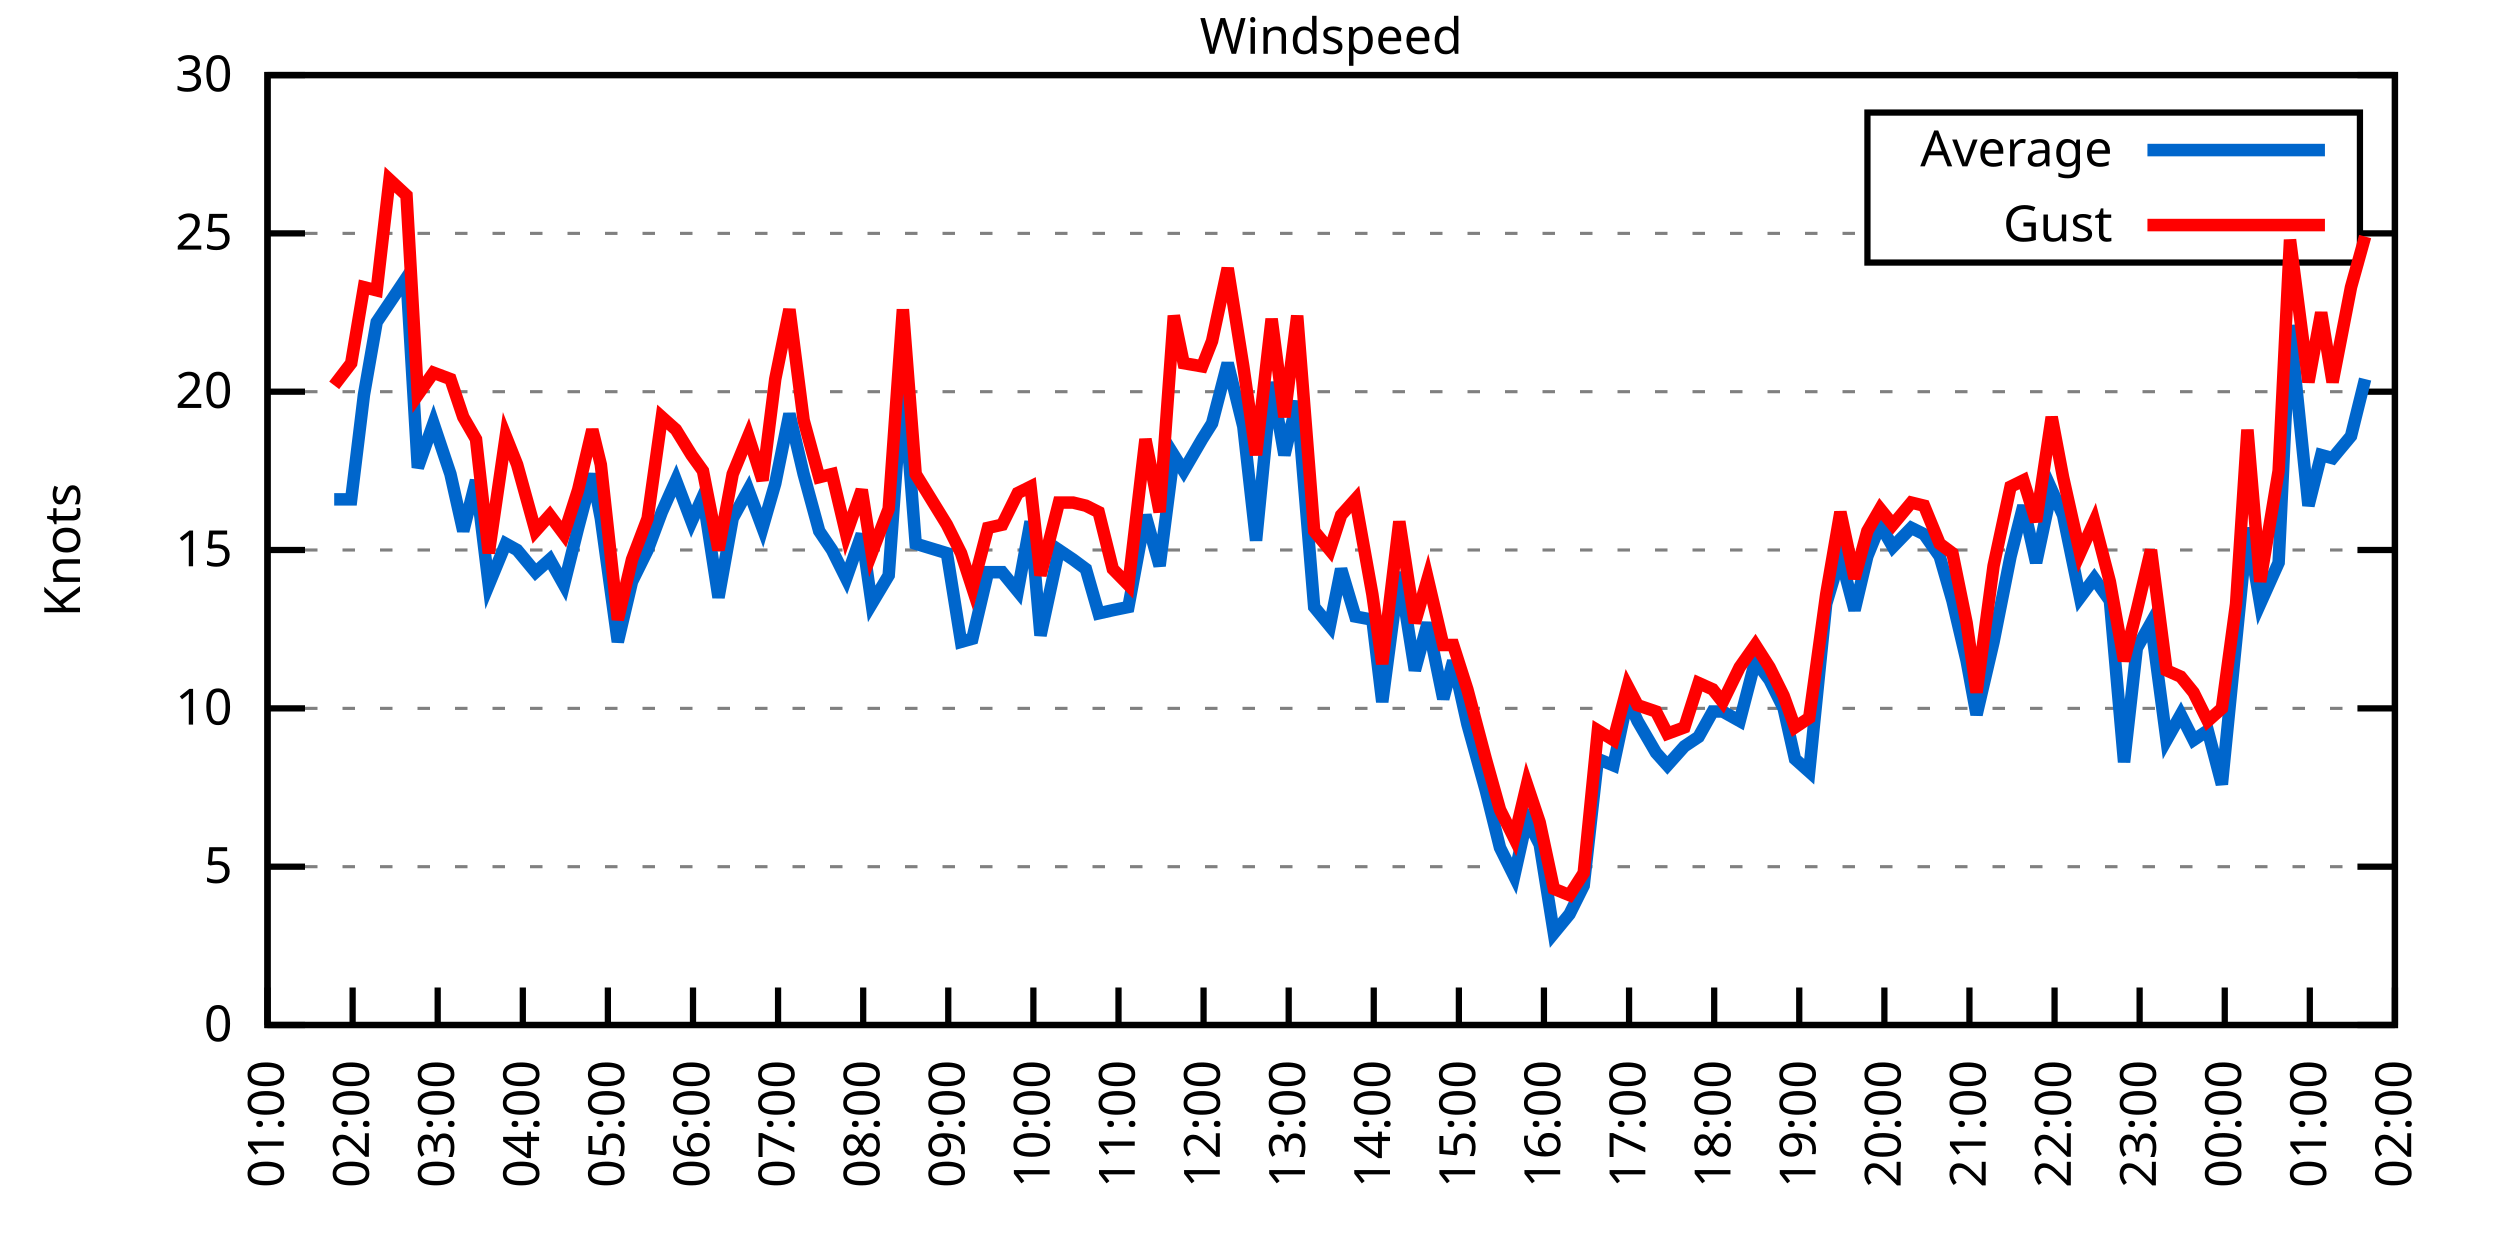
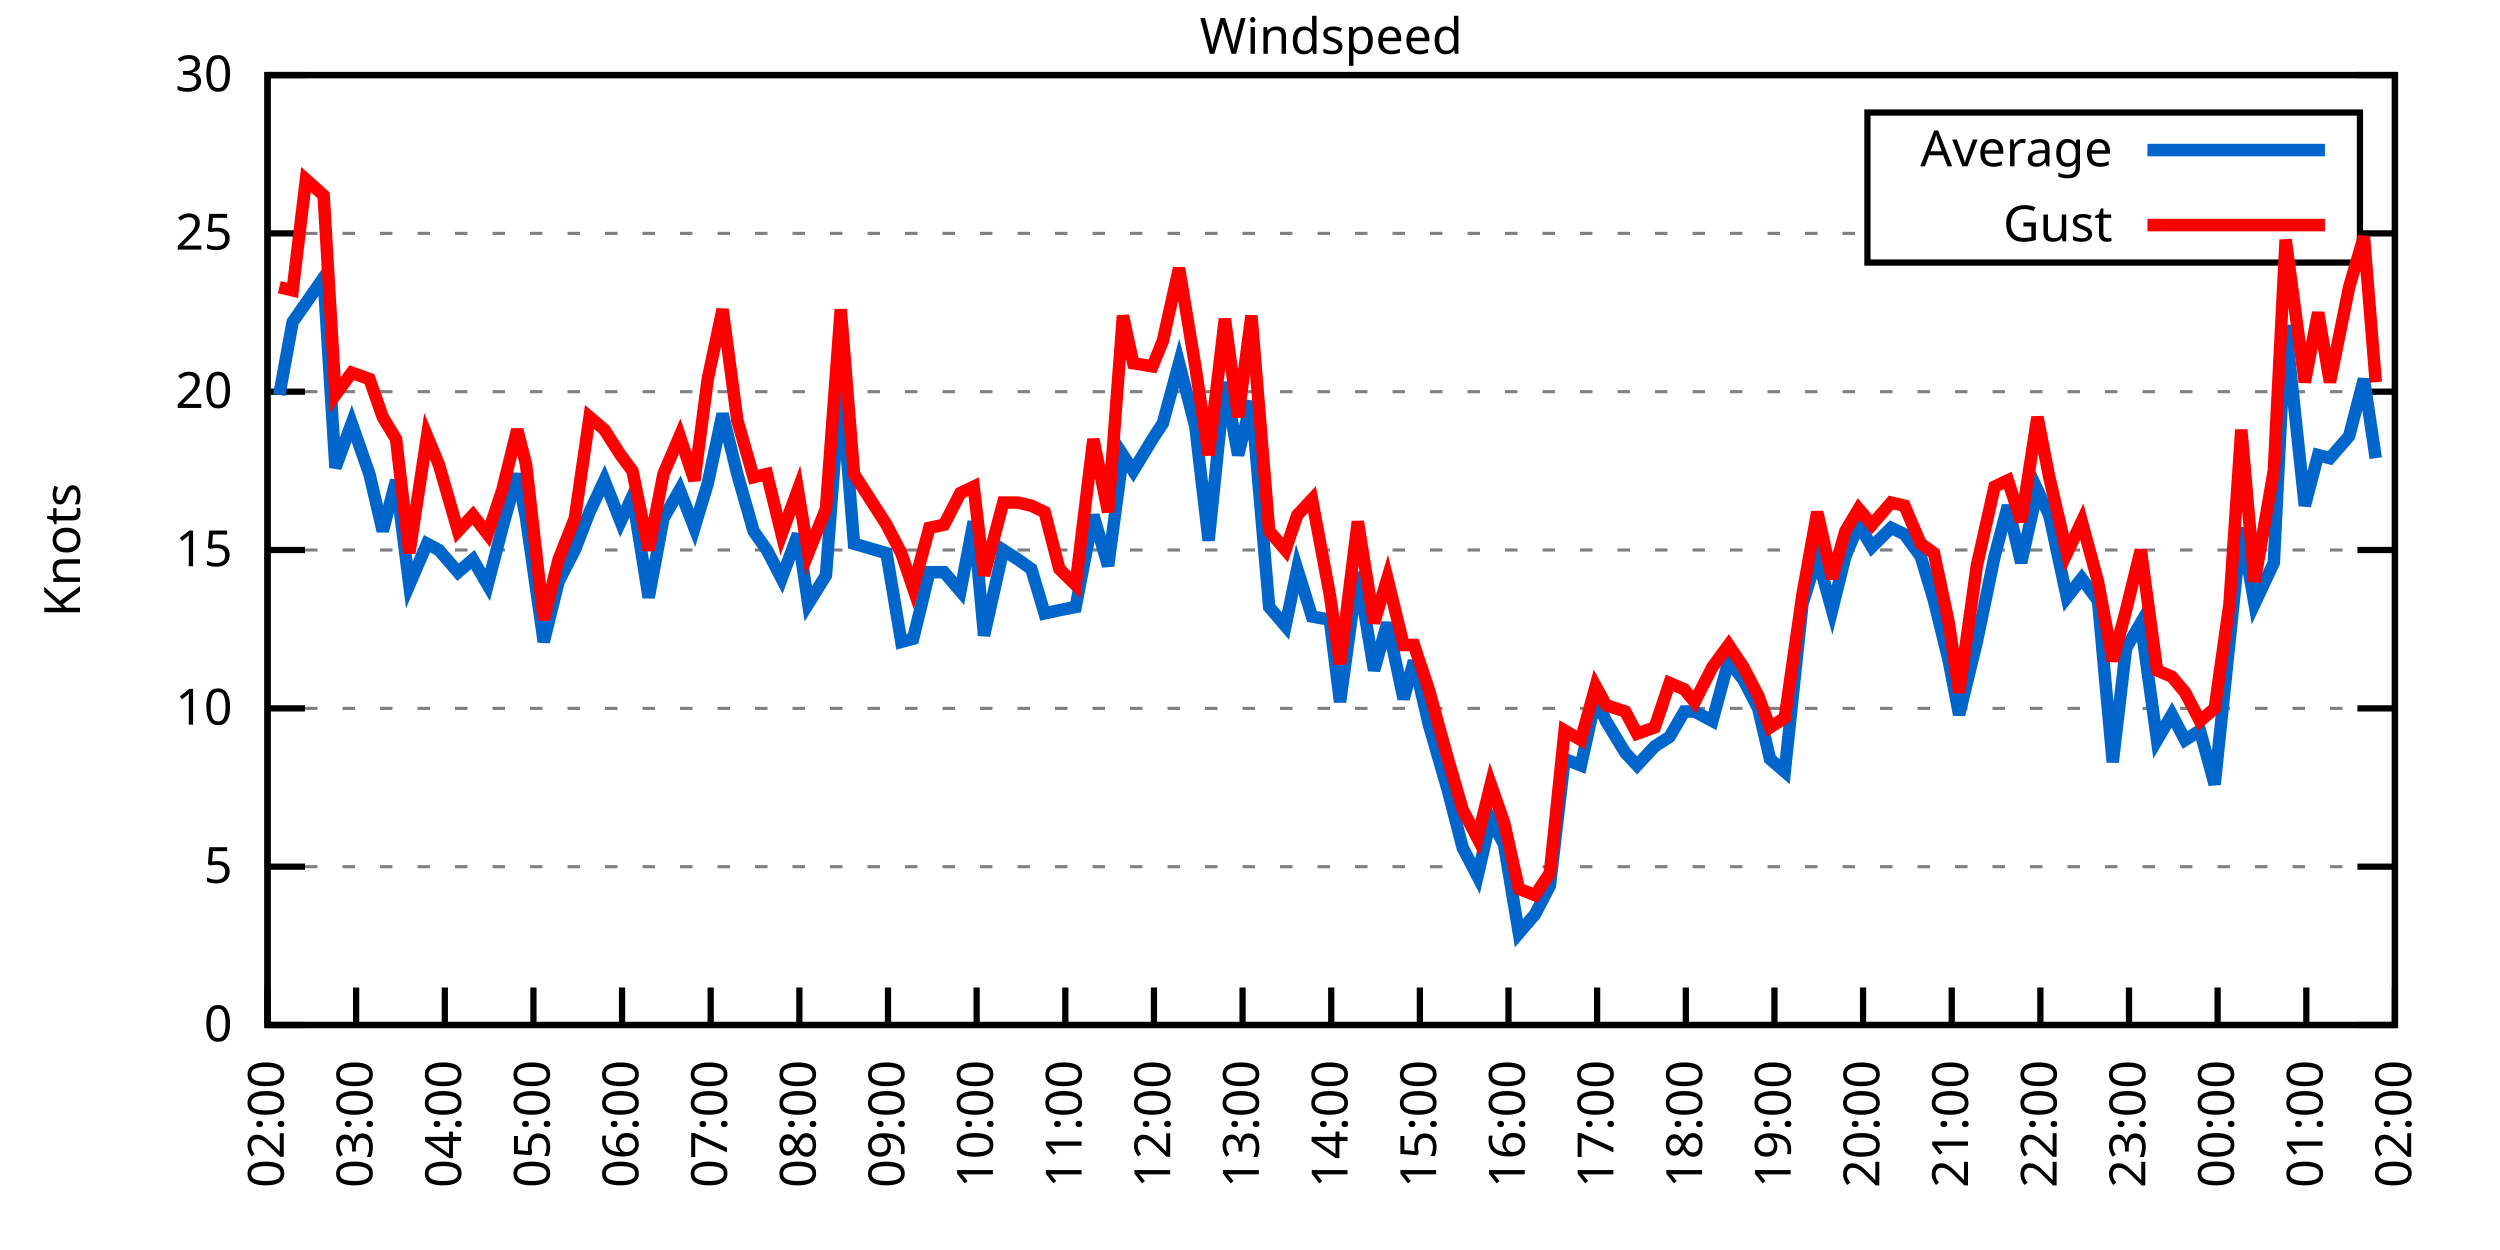
<svg xmlns="http://www.w3.org/2000/svg" xmlns:xlink="http://www.w3.org/1999/xlink" width="400" height="200" viewBox="0 0 400 200">
  <g id="gnuplot_canvas">
    <rect x="0" y="0" width="400" height="200" fill="none" />
    <defs>
      <circle id="gpDot" r="0.5" stroke-width="0.5" stroke="currentColor" />
      <path id="gpPt0" stroke-width="0.333" stroke="currentColor" d="M-1,0 h2 M0,-1 v2" />
      <path id="gpPt1" stroke-width="0.333" stroke="currentColor" d="M-1,-1 L1,1 M1,-1 L-1,1" />
      <path id="gpPt2" stroke-width="0.333" stroke="currentColor" d="M-1,0 L1,0 M0,-1 L0,1 M-1,-1 L1,1 M-1,1 L1,-1" />
      <rect id="gpPt3" stroke-width="0.333" stroke="currentColor" x="-1" y="-1" width="2" height="2" />
      <rect id="gpPt4" stroke-width="0.333" stroke="currentColor" fill="currentColor" x="-1" y="-1" width="2" height="2" />
      <circle id="gpPt5" stroke-width="0.333" stroke="currentColor" cx="0" cy="0" r="1" />
      <use xlink:href="#gpPt5" id="gpPt6" fill="currentColor" stroke="none" />
      <path id="gpPt7" stroke-width="0.333" stroke="currentColor" d="M0,-1.33 L-1.33,0.67 L1.33,0.67 z" />
      <use xlink:href="#gpPt7" id="gpPt8" fill="currentColor" stroke="none" />
      <use xlink:href="#gpPt7" id="gpPt9" stroke="currentColor" transform="rotate(180)" />
      <use xlink:href="#gpPt9" id="gpPt10" fill="currentColor" stroke="none" />
      <use xlink:href="#gpPt3" id="gpPt11" stroke="currentColor" transform="rotate(45)" />
      <use xlink:href="#gpPt11" id="gpPt12" fill="currentColor" stroke="none" />
      <path id="gpPt13" stroke-width="0.333" stroke="currentColor" d="M0,1.330 L1.265,0.411 L0.782,-1.067 L-0.782,-1.076 L-1.265,0.411 z" />
      <use xlink:href="#gpPt13" id="gpPt14" fill="currentColor" stroke="none" />
      <filter id="textbox" filterUnits="objectBoundingBox" x="0" y="0" height="1" width="1">
        <feFlood flood-color="white" flood-opacity="1" result="bgnd" />
        <feComposite in="SourceGraphic" in2="bgnd" operator="atop" />
      </filter>
      <filter id="greybox" filterUnits="objectBoundingBox" x="0" y="0" height="1" width="1">
        <feFlood flood-color="lightgrey" flood-opacity="1" result="grey" />
        <feComposite in="SourceGraphic" in2="grey" operator="atop" />
      </filter>
    </defs>
    <g fill="none" color="white" stroke="currentColor" stroke-width="1.00" stroke-linecap="butt" stroke-linejoin="miter">
</g>
    <g fill="none" color="black" stroke="currentColor" stroke-width="1.00" stroke-linecap="butt" stroke-linejoin="miter">
      <g stroke="none" shape-rendering="crispEdges">
        <polygon fill="rgb(255, 255, 255)" points="42.80,164.00 383.18,164.00 383.18,12.02 42.80,12.02 " />
      </g>
    </g>
    <g fill="none" color="black" stroke="currentColor" stroke-width="1.00" stroke-linecap="butt" stroke-linejoin="miter">
</g>
    <g fill="none" color="black" stroke="black" stroke-width="0.50" stroke-linecap="butt" stroke-linejoin="miter">
</g>
    <g fill="none" color="gray" stroke="currentColor" stroke-width="0.50" stroke-linecap="butt" stroke-linejoin="miter">
      <path stroke="gray" stroke-dasharray="2,4" class="gridline" d="M42.80,164.00 L383.19,164.00  " />
    </g>
    <g fill="none" color="gray" stroke="gray" stroke-width="1.00" stroke-linecap="butt" stroke-linejoin="miter">
</g>
    <g fill="none" color="black" stroke="currentColor" stroke-width="1.00" stroke-linecap="butt" stroke-linejoin="miter">
      <path stroke="black" d="M42.80,164.00 L48.80,164.00 M383.19,164.00 L377.19,164.00  " />
      <g transform="translate(37.20,166.60)" stroke="none" fill="black" font-family="Sans" font-size="8.00" text-anchor="end">
        <text>
          <tspan font-family="Sans"> 0</tspan>
        </text>
      </g>
    </g>
    <g fill="none" color="black" stroke="currentColor" stroke-width="1.00" stroke-linecap="butt" stroke-linejoin="miter">
</g>
    <g fill="none" color="black" stroke="black" stroke-width="0.50" stroke-linecap="butt" stroke-linejoin="miter">
</g>
    <g fill="none" color="gray" stroke="currentColor" stroke-width="0.50" stroke-linecap="butt" stroke-linejoin="miter">
      <path stroke="gray" stroke-dasharray="2,4" class="gridline" d="M42.80,138.67 L383.19,138.67  " />
    </g>
    <g fill="none" color="gray" stroke="gray" stroke-width="1.00" stroke-linecap="butt" stroke-linejoin="miter">
</g>
    <g fill="none" color="black" stroke="currentColor" stroke-width="1.00" stroke-linecap="butt" stroke-linejoin="miter">
      <path stroke="black" d="M42.80,138.67 L48.80,138.67 M383.19,138.67 L377.19,138.67  " />
      <g transform="translate(37.20,141.27)" stroke="none" fill="black" font-family="Sans" font-size="8.00" text-anchor="end">
        <text>
          <tspan font-family="Sans"> 5</tspan>
        </text>
      </g>
    </g>
    <g fill="none" color="black" stroke="currentColor" stroke-width="1.00" stroke-linecap="butt" stroke-linejoin="miter">
</g>
    <g fill="none" color="black" stroke="black" stroke-width="0.50" stroke-linecap="butt" stroke-linejoin="miter">
</g>
    <g fill="none" color="gray" stroke="currentColor" stroke-width="0.50" stroke-linecap="butt" stroke-linejoin="miter">
      <path stroke="gray" stroke-dasharray="2,4" class="gridline" d="M42.80,113.34 L383.19,113.34  " />
    </g>
    <g fill="none" color="gray" stroke="gray" stroke-width="1.00" stroke-linecap="butt" stroke-linejoin="miter">
</g>
    <g fill="none" color="black" stroke="currentColor" stroke-width="1.00" stroke-linecap="butt" stroke-linejoin="miter">
      <path stroke="black" d="M42.80,113.34 L48.80,113.34 M383.19,113.34 L377.19,113.34  " />
      <g transform="translate(37.20,115.94)" stroke="none" fill="black" font-family="Sans" font-size="8.00" text-anchor="end">
        <text>
          <tspan font-family="Sans"> 10</tspan>
        </text>
      </g>
    </g>
    <g fill="none" color="black" stroke="currentColor" stroke-width="1.00" stroke-linecap="butt" stroke-linejoin="miter">
</g>
    <g fill="none" color="black" stroke="black" stroke-width="0.50" stroke-linecap="butt" stroke-linejoin="miter">
</g>
    <g fill="none" color="gray" stroke="currentColor" stroke-width="0.50" stroke-linecap="butt" stroke-linejoin="miter">
      <path stroke="gray" stroke-dasharray="2,4" class="gridline" d="M42.80,88.00 L383.19,88.00  " />
    </g>
    <g fill="none" color="gray" stroke="gray" stroke-width="1.00" stroke-linecap="butt" stroke-linejoin="miter">
</g>
    <g fill="none" color="black" stroke="currentColor" stroke-width="1.00" stroke-linecap="butt" stroke-linejoin="miter">
      <path stroke="black" d="M42.80,88.00 L48.80,88.00 M383.19,88.00 L377.19,88.00  " />
      <g transform="translate(37.20,90.60)" stroke="none" fill="black" font-family="Sans" font-size="8.00" text-anchor="end">
        <text>
          <tspan font-family="Sans"> 15</tspan>
        </text>
      </g>
    </g>
    <g fill="none" color="black" stroke="currentColor" stroke-width="1.00" stroke-linecap="butt" stroke-linejoin="miter">
</g>
    <g fill="none" color="black" stroke="black" stroke-width="0.50" stroke-linecap="butt" stroke-linejoin="miter">
</g>
    <g fill="none" color="gray" stroke="currentColor" stroke-width="0.50" stroke-linecap="butt" stroke-linejoin="miter">
      <path stroke="gray" stroke-dasharray="2,4" class="gridline" d="M42.80,62.67 L383.19,62.67  " />
    </g>
    <g fill="none" color="gray" stroke="gray" stroke-width="1.00" stroke-linecap="butt" stroke-linejoin="miter">
</g>
    <g fill="none" color="black" stroke="currentColor" stroke-width="1.00" stroke-linecap="butt" stroke-linejoin="miter">
      <path stroke="black" d="M42.80,62.67 L48.80,62.67 M383.19,62.67 L377.19,62.67  " />
      <g transform="translate(37.20,65.27)" stroke="none" fill="black" font-family="Sans" font-size="8.00" text-anchor="end">
        <text>
          <tspan font-family="Sans"> 20</tspan>
        </text>
      </g>
    </g>
    <g fill="none" color="black" stroke="currentColor" stroke-width="1.00" stroke-linecap="butt" stroke-linejoin="miter">
</g>
    <g fill="none" color="black" stroke="black" stroke-width="0.50" stroke-linecap="butt" stroke-linejoin="miter">
</g>
    <g fill="none" color="gray" stroke="currentColor" stroke-width="0.50" stroke-linecap="butt" stroke-linejoin="miter">
      <path stroke="gray" stroke-dasharray="2,4" class="gridline" d="M42.80,37.34 L298.79,37.34 M377.59,37.34 L383.19,37.34  " />
    </g>
    <g fill="none" color="gray" stroke="gray" stroke-width="1.00" stroke-linecap="butt" stroke-linejoin="miter">
</g>
    <g fill="none" color="black" stroke="currentColor" stroke-width="1.00" stroke-linecap="butt" stroke-linejoin="miter">
      <path stroke="black" d="M42.80,37.34 L48.80,37.34 M383.19,37.34 L377.19,37.34  " />
      <g transform="translate(37.20,39.94)" stroke="none" fill="black" font-family="Sans" font-size="8.00" text-anchor="end">
        <text>
          <tspan font-family="Sans"> 25</tspan>
        </text>
      </g>
    </g>
    <g fill="none" color="black" stroke="currentColor" stroke-width="1.00" stroke-linecap="butt" stroke-linejoin="miter">
</g>
    <g fill="none" color="black" stroke="black" stroke-width="0.50" stroke-linecap="butt" stroke-linejoin="miter">
</g>
    <g fill="none" color="gray" stroke="currentColor" stroke-width="0.50" stroke-linecap="butt" stroke-linejoin="miter">
      <path stroke="gray" stroke-dasharray="2,4" class="gridline" d="M42.80,12.01 L383.19,12.01  " />
    </g>
    <g fill="none" color="gray" stroke="gray" stroke-width="1.00" stroke-linecap="butt" stroke-linejoin="miter">
</g>
    <g fill="none" color="black" stroke="currentColor" stroke-width="1.00" stroke-linecap="butt" stroke-linejoin="miter">
      <path stroke="black" d="M42.80,12.01 L48.80,12.01 M383.19,12.01 L377.19,12.01  " />
      <g transform="translate(37.20,14.61)" stroke="none" fill="black" font-family="Sans" font-size="8.00" text-anchor="end">
        <text>
          <tspan font-family="Sans"> 30</tspan>
        </text>
      </g>
    </g>
    <g fill="none" color="black" stroke="currentColor" stroke-width="1.00" stroke-linecap="butt" stroke-linejoin="miter">
      <path stroke="black" d="M42.80,164.00 L42.80,158.00  " />
      <g transform="translate(45.40,169.60) rotate(270.00)" stroke="none" fill="black" font-family="Sans" font-size="8.00" text-anchor="end">
        <text>
-           <tspan font-family="Sans">01:00</tspan>
-         </text>
-       </g>
-     </g>
-     <g fill="none" color="black" stroke="currentColor" stroke-width="1.00" stroke-linecap="butt" stroke-linejoin="miter">
-       <path stroke="black" d="M56.42,164.00 L56.42,158.00  " />
-       <g transform="translate(59.02,169.60) rotate(270.00)" stroke="none" fill="black" font-family="Sans" font-size="8.00" text-anchor="end">
-         <text>
          <tspan font-family="Sans">02:00</tspan>
        </text>
      </g>
    </g>
    <g fill="none" color="black" stroke="currentColor" stroke-width="1.00" stroke-linecap="butt" stroke-linejoin="miter">
-       <path stroke="black" d="M70.03,164.00 L70.03,158.00  " />
-       <g transform="translate(72.63,169.60) rotate(270.00)" stroke="none" fill="black" font-family="Sans" font-size="8.00" text-anchor="end">
+       <path stroke="black" d="M56.98,164.00 L56.98,158.00  " />
+       <g transform="translate(59.58,169.60) rotate(270.00)" stroke="none" fill="black" font-family="Sans" font-size="8.00" text-anchor="end">
        <text>
          <tspan font-family="Sans">03:00</tspan>
        </text>
      </g>
    </g>
    <g fill="none" color="black" stroke="currentColor" stroke-width="1.00" stroke-linecap="butt" stroke-linejoin="miter">
-       <path stroke="black" d="M83.65,164.00 L83.65,158.00  " />
-       <g transform="translate(86.25,169.60) rotate(270.00)" stroke="none" fill="black" font-family="Sans" font-size="8.00" text-anchor="end">
+       <path stroke="black" d="M71.17,164.00 L71.17,158.00  " />
+       <g transform="translate(73.77,169.60) rotate(270.00)" stroke="none" fill="black" font-family="Sans" font-size="8.00" text-anchor="end">
        <text>
          <tspan font-family="Sans">04:00</tspan>
        </text>
      </g>
    </g>
    <g fill="none" color="black" stroke="currentColor" stroke-width="1.00" stroke-linecap="butt" stroke-linejoin="miter">
-       <path stroke="black" d="M97.26,164.00 L97.26,158.00  " />
-       <g transform="translate(99.86,169.60) rotate(270.00)" stroke="none" fill="black" font-family="Sans" font-size="8.00" text-anchor="end">
+       <path stroke="black" d="M85.35,164.00 L85.35,158.00  " />
+       <g transform="translate(87.95,169.60) rotate(270.00)" stroke="none" fill="black" font-family="Sans" font-size="8.00" text-anchor="end">
        <text>
          <tspan font-family="Sans">05:00</tspan>
        </text>
      </g>
    </g>
    <g fill="none" color="black" stroke="currentColor" stroke-width="1.00" stroke-linecap="butt" stroke-linejoin="miter">
-       <path stroke="black" d="M110.88,164.00 L110.88,158.00  " />
-       <g transform="translate(113.48,169.60) rotate(270.00)" stroke="none" fill="black" font-family="Sans" font-size="8.00" text-anchor="end">
+       <path stroke="black" d="M99.53,164.00 L99.53,158.00  " />
+       <g transform="translate(102.13,169.60) rotate(270.00)" stroke="none" fill="black" font-family="Sans" font-size="8.00" text-anchor="end">
        <text>
          <tspan font-family="Sans">06:00</tspan>
        </text>
      </g>
    </g>
    <g fill="none" color="black" stroke="currentColor" stroke-width="1.00" stroke-linecap="butt" stroke-linejoin="miter">
-       <path stroke="black" d="M124.49,164.00 L124.49,158.00  " />
-       <g transform="translate(127.09,169.60) rotate(270.00)" stroke="none" fill="black" font-family="Sans" font-size="8.00" text-anchor="end">
+       <path stroke="black" d="M113.71,164.00 L113.71,158.00  " />
+       <g transform="translate(116.31,169.60) rotate(270.00)" stroke="none" fill="black" font-family="Sans" font-size="8.00" text-anchor="end">
        <text>
          <tspan font-family="Sans">07:00</tspan>
        </text>
      </g>
    </g>
    <g fill="none" color="black" stroke="currentColor" stroke-width="1.00" stroke-linecap="butt" stroke-linejoin="miter">
-       <path stroke="black" d="M138.11,164.00 L138.11,158.00  " />
-       <g transform="translate(140.71,169.60) rotate(270.00)" stroke="none" fill="black" font-family="Sans" font-size="8.00" text-anchor="end">
+       <path stroke="black" d="M127.90,164.00 L127.90,158.00  " />
+       <g transform="translate(130.50,169.60) rotate(270.00)" stroke="none" fill="black" font-family="Sans" font-size="8.00" text-anchor="end">
        <text>
          <tspan font-family="Sans">08:00</tspan>
        </text>
      </g>
    </g>
    <g fill="none" color="black" stroke="currentColor" stroke-width="1.00" stroke-linecap="butt" stroke-linejoin="miter">
-       <path stroke="black" d="M151.72,164.00 L151.72,158.00  " />
-       <g transform="translate(154.32,169.60) rotate(270.00)" stroke="none" fill="black" font-family="Sans" font-size="8.00" text-anchor="end">
+       <path stroke="black" d="M142.08,164.00 L142.08,158.00  " />
+       <g transform="translate(144.68,169.60) rotate(270.00)" stroke="none" fill="black" font-family="Sans" font-size="8.00" text-anchor="end">
        <text>
          <tspan font-family="Sans">09:00</tspan>
        </text>
      </g>
    </g>
    <g fill="none" color="black" stroke="currentColor" stroke-width="1.00" stroke-linecap="butt" stroke-linejoin="miter">
-       <path stroke="black" d="M165.34,164.00 L165.34,158.00  " />
-       <g transform="translate(167.94,169.60) rotate(270.00)" stroke="none" fill="black" font-family="Sans" font-size="8.00" text-anchor="end">
+       <path stroke="black" d="M156.26,164.00 L156.26,158.00  " />
+       <g transform="translate(158.86,169.60) rotate(270.00)" stroke="none" fill="black" font-family="Sans" font-size="8.00" text-anchor="end">
        <text>
          <tspan font-family="Sans">10:00</tspan>
        </text>
      </g>
    </g>
    <g fill="none" color="black" stroke="currentColor" stroke-width="1.00" stroke-linecap="butt" stroke-linejoin="miter">
-       <path stroke="black" d="M178.96,164.00 L178.96,158.00  " />
-       <g transform="translate(181.56,169.60) rotate(270.00)" stroke="none" fill="black" font-family="Sans" font-size="8.00" text-anchor="end">
+       <path stroke="black" d="M170.45,164.00 L170.45,158.00  " />
+       <g transform="translate(173.05,169.60) rotate(270.00)" stroke="none" fill="black" font-family="Sans" font-size="8.00" text-anchor="end">
        <text>
          <tspan font-family="Sans">11:00</tspan>
        </text>
      </g>
    </g>
    <g fill="none" color="black" stroke="currentColor" stroke-width="1.00" stroke-linecap="butt" stroke-linejoin="miter">
-       <path stroke="black" d="M192.57,164.00 L192.57,158.00  " />
-       <g transform="translate(195.17,169.60) rotate(270.00)" stroke="none" fill="black" font-family="Sans" font-size="8.00" text-anchor="end">
+       <path stroke="black" d="M184.63,164.00 L184.63,158.00  " />
+       <g transform="translate(187.23,169.60) rotate(270.00)" stroke="none" fill="black" font-family="Sans" font-size="8.00" text-anchor="end">
        <text>
          <tspan font-family="Sans">12:00</tspan>
        </text>
      </g>
    </g>
    <g fill="none" color="black" stroke="currentColor" stroke-width="1.00" stroke-linecap="butt" stroke-linejoin="miter">
-       <path stroke="black" d="M206.19,164.00 L206.19,158.00  " />
-       <g transform="translate(208.79,169.60) rotate(270.00)" stroke="none" fill="black" font-family="Sans" font-size="8.00" text-anchor="end">
+       <path stroke="black" d="M198.81,164.00 L198.81,158.00  " />
+       <g transform="translate(201.41,169.60) rotate(270.00)" stroke="none" fill="black" font-family="Sans" font-size="8.00" text-anchor="end">
        <text>
          <tspan font-family="Sans">13:00</tspan>
        </text>
      </g>
    </g>
    <g fill="none" color="black" stroke="currentColor" stroke-width="1.00" stroke-linecap="butt" stroke-linejoin="miter">
-       <path stroke="black" d="M219.80,164.00 L219.80,158.00  " />
-       <g transform="translate(222.40,169.60) rotate(270.00)" stroke="none" fill="black" font-family="Sans" font-size="8.00" text-anchor="end">
+       <path stroke="black" d="M213.00,164.00 L213.00,158.00  " />
+       <g transform="translate(215.60,169.60) rotate(270.00)" stroke="none" fill="black" font-family="Sans" font-size="8.00" text-anchor="end">
        <text>
          <tspan font-family="Sans">14:00</tspan>
        </text>
      </g>
    </g>
    <g fill="none" color="black" stroke="currentColor" stroke-width="1.00" stroke-linecap="butt" stroke-linejoin="miter">
-       <path stroke="black" d="M233.42,164.00 L233.42,158.00  " />
-       <g transform="translate(236.02,169.60) rotate(270.00)" stroke="none" fill="black" font-family="Sans" font-size="8.00" text-anchor="end">
+       <path stroke="black" d="M227.18,164.00 L227.18,158.00  " />
+       <g transform="translate(229.78,169.60) rotate(270.00)" stroke="none" fill="black" font-family="Sans" font-size="8.00" text-anchor="end">
        <text>
          <tspan font-family="Sans">15:00</tspan>
        </text>
      </g>
    </g>
    <g fill="none" color="black" stroke="currentColor" stroke-width="1.00" stroke-linecap="butt" stroke-linejoin="miter">
-       <path stroke="black" d="M247.03,164.00 L247.03,158.00  " />
-       <g transform="translate(249.63,169.60) rotate(270.00)" stroke="none" fill="black" font-family="Sans" font-size="8.00" text-anchor="end">
+       <path stroke="black" d="M241.36,164.00 L241.36,158.00  " />
+       <g transform="translate(243.96,169.60) rotate(270.00)" stroke="none" fill="black" font-family="Sans" font-size="8.00" text-anchor="end">
        <text>
          <tspan font-family="Sans">16:00</tspan>
        </text>
      </g>
    </g>
    <g fill="none" color="black" stroke="currentColor" stroke-width="1.00" stroke-linecap="butt" stroke-linejoin="miter">
-       <path stroke="black" d="M260.65,164.00 L260.65,158.00  " />
-       <g transform="translate(263.25,169.60) rotate(270.00)" stroke="none" fill="black" font-family="Sans" font-size="8.00" text-anchor="end">
+       <path stroke="black" d="M255.54,164.00 L255.54,158.00  " />
+       <g transform="translate(258.14,169.60) rotate(270.00)" stroke="none" fill="black" font-family="Sans" font-size="8.00" text-anchor="end">
        <text>
          <tspan font-family="Sans">17:00</tspan>
        </text>
      </g>
    </g>
    <g fill="none" color="black" stroke="currentColor" stroke-width="1.00" stroke-linecap="butt" stroke-linejoin="miter">
-       <path stroke="black" d="M274.27,164.00 L274.27,158.00  " />
-       <g transform="translate(276.87,169.60) rotate(270.00)" stroke="none" fill="black" font-family="Sans" font-size="8.00" text-anchor="end">
+       <path stroke="black" d="M269.73,164.00 L269.73,158.00  " />
+       <g transform="translate(272.33,169.60) rotate(270.00)" stroke="none" fill="black" font-family="Sans" font-size="8.00" text-anchor="end">
        <text>
          <tspan font-family="Sans">18:00</tspan>
        </text>
      </g>
    </g>
    <g fill="none" color="black" stroke="currentColor" stroke-width="1.00" stroke-linecap="butt" stroke-linejoin="miter">
-       <path stroke="black" d="M287.88,164.00 L287.88,158.00  " />
-       <g transform="translate(290.48,169.60) rotate(270.00)" stroke="none" fill="black" font-family="Sans" font-size="8.00" text-anchor="end">
+       <path stroke="black" d="M283.91,164.00 L283.91,158.00  " />
+       <g transform="translate(286.51,169.60) rotate(270.00)" stroke="none" fill="black" font-family="Sans" font-size="8.00" text-anchor="end">
        <text>
          <tspan font-family="Sans">19:00</tspan>
        </text>
      </g>
    </g>
    <g fill="none" color="black" stroke="currentColor" stroke-width="1.00" stroke-linecap="butt" stroke-linejoin="miter">
-       <path stroke="black" d="M301.50,164.00 L301.50,158.00  " />
-       <g transform="translate(304.10,169.60) rotate(270.00)" stroke="none" fill="black" font-family="Sans" font-size="8.00" text-anchor="end">
+       <path stroke="black" d="M298.09,164.00 L298.09,158.00  " />
+       <g transform="translate(300.69,169.60) rotate(270.00)" stroke="none" fill="black" font-family="Sans" font-size="8.00" text-anchor="end">
        <text>
          <tspan font-family="Sans">20:00</tspan>
        </text>
      </g>
    </g>
    <g fill="none" color="black" stroke="currentColor" stroke-width="1.00" stroke-linecap="butt" stroke-linejoin="miter">
-       <path stroke="black" d="M315.11,164.00 L315.11,158.00  " />
-       <g transform="translate(317.71,169.60) rotate(270.00)" stroke="none" fill="black" font-family="Sans" font-size="8.00" text-anchor="end">
+       <path stroke="black" d="M312.28,164.00 L312.28,158.00  " />
+       <g transform="translate(314.88,169.60) rotate(270.00)" stroke="none" fill="black" font-family="Sans" font-size="8.00" text-anchor="end">
        <text>
          <tspan font-family="Sans">21:00</tspan>
        </text>
      </g>
    </g>
    <g fill="none" color="black" stroke="currentColor" stroke-width="1.00" stroke-linecap="butt" stroke-linejoin="miter">
-       <path stroke="black" d="M328.73,164.00 L328.73,158.00  " />
-       <g transform="translate(331.33,169.60) rotate(270.00)" stroke="none" fill="black" font-family="Sans" font-size="8.00" text-anchor="end">
+       <path stroke="black" d="M326.46,164.00 L326.46,158.00  " />
+       <g transform="translate(329.06,169.60) rotate(270.00)" stroke="none" fill="black" font-family="Sans" font-size="8.00" text-anchor="end">
        <text>
          <tspan font-family="Sans">22:00</tspan>
        </text>
      </g>
    </g>
    <g fill="none" color="black" stroke="currentColor" stroke-width="1.00" stroke-linecap="butt" stroke-linejoin="miter">
-       <path stroke="black" d="M342.34,164.00 L342.34,158.00  " />
-       <g transform="translate(344.94,169.60) rotate(270.00)" stroke="none" fill="black" font-family="Sans" font-size="8.00" text-anchor="end">
+       <path stroke="black" d="M340.64,164.00 L340.64,158.00  " />
+       <g transform="translate(343.24,169.60) rotate(270.00)" stroke="none" fill="black" font-family="Sans" font-size="8.00" text-anchor="end">
        <text>
          <tspan font-family="Sans">23:00</tspan>
        </text>
      </g>
    </g>
    <g fill="none" color="black" stroke="currentColor" stroke-width="1.00" stroke-linecap="butt" stroke-linejoin="miter">
-       <path stroke="black" d="M355.96,164.00 L355.96,158.00  " />
-       <g transform="translate(358.56,169.60) rotate(270.00)" stroke="none" fill="black" font-family="Sans" font-size="8.00" text-anchor="end">
+       <path stroke="black" d="M354.82,164.00 L354.82,158.00  " />
+       <g transform="translate(357.42,169.60) rotate(270.00)" stroke="none" fill="black" font-family="Sans" font-size="8.00" text-anchor="end">
        <text>
          <tspan font-family="Sans">00:00</tspan>
        </text>
      </g>
    </g>
    <g fill="none" color="black" stroke="currentColor" stroke-width="1.00" stroke-linecap="butt" stroke-linejoin="miter">
-       <path stroke="black" d="M369.57,164.00 L369.57,158.00  " />
-       <g transform="translate(372.17,169.60) rotate(270.00)" stroke="none" fill="black" font-family="Sans" font-size="8.00" text-anchor="end">
+       <path stroke="black" d="M369.01,164.00 L369.01,158.00  " />
+       <g transform="translate(371.61,169.60) rotate(270.00)" stroke="none" fill="black" font-family="Sans" font-size="8.00" text-anchor="end">
        <text>
          <tspan font-family="Sans">01:00</tspan>
        </text>
      </g>
    </g>
    <g fill="none" color="black" stroke="currentColor" stroke-width="1.00" stroke-linecap="butt" stroke-linejoin="miter">
      <path stroke="black" d="M383.19,164.00 L383.19,158.00  " />
      <g transform="translate(385.79,169.60) rotate(270.00)" stroke="none" fill="black" font-family="Sans" font-size="8.00" text-anchor="end">
        <text>
          <tspan font-family="Sans">02:00</tspan>
        </text>
      </g>
    </g>
    <g fill="none" color="black" stroke="currentColor" stroke-width="1.00" stroke-linecap="butt" stroke-linejoin="miter">
</g>
    <g fill="none" color="black" stroke="currentColor" stroke-width="1.00" stroke-linecap="butt" stroke-linejoin="miter">
      <path stroke="black" d="M42.80,12.01 L42.80,164.00 L383.19,164.00 L383.19,12.01 L42.80,12.01 Z  " />
    </g>
    <g fill="none" color="black" stroke="currentColor" stroke-width="1.00" stroke-linecap="butt" stroke-linejoin="miter">
</g>
    <g fill="none" color="black" stroke="currentColor" stroke-width="1.00" stroke-linecap="butt" stroke-linejoin="miter">
      <path stroke="black" d="M298.79,42.01 L298.79,18.01 L377.59,18.01 L377.59,42.01 L298.79,42.01 Z  " />
    </g>
    <g id="Windspeed_plot_1">
      <g fill="none" color="white" stroke="black" stroke-width="2.00" stroke-linecap="butt" stroke-linejoin="miter">
</g>
      <g fill="none" color="black" stroke="currentColor" stroke-width="2.00" stroke-linecap="butt" stroke-linejoin="miter">
        <g transform="translate(337.99,26.61)" stroke="none" fill="black" font-family="Sans" font-size="8.00" text-anchor="end">
          <text>
            <tspan font-family="Sans">Average</tspan>
          </text>
        </g>
      </g>
      <g fill="none" color="black" stroke="currentColor" stroke-width="2.00" stroke-linecap="butt" stroke-linejoin="miter">
-         <path stroke="rgb(  0, 102, 204)" d="M343.59,24.01 L371.99,24.01 M53.47,79.90 L56.19,79.90 L58.23,63.18 L60.27,51.53 L62.32,48.49 L65.04,44.43   L66.85,74.83 L69.35,67.74 L72.07,75.85 L74.12,84.97 L76.16,76.86 L78.20,93.58 L80.92,86.99 L82.74,88.00   L85.69,91.55 L87.96,89.52 L90.23,93.58 L92.50,84.46 L94.77,75.85 L96.13,82.94 L98.85,102.70 L101.12,93.07   L103.62,88.00 L105.89,81.93 L108.15,76.86 L110.65,83.45 L112.47,79.39 L114.96,95.60 L117.23,82.94 L119.73,78.38   L122.00,84.46 L124.04,77.37 L126.31,66.22 L128.58,75.85 L131.07,84.97 L133.12,88.00 L135.39,92.56 L137.88,85.47   L139.47,96.62 L142.19,92.06 L144.46,60.65 L146.51,86.99 L151.50,88.51 L153.77,102.70 L155.58,102.19 L158.08,91.55   L160.35,91.55 L162.84,94.59 L164.89,83.45 L166.48,101.68 L169.43,88.00 L171.69,89.52 L173.74,91.04 L175.78,98.14   L178.05,97.63 L180.54,97.12 L183.27,82.43 L185.54,90.54 L187.81,72.81 L189.39,75.34 L192.34,70.27 L193.93,67.74   L196.43,58.11 L198.93,68.25 L200.97,86.49 L203.46,61.15 L205.51,72.81 L207.55,64.19 L210.27,97.12 L212.77,100.16   L214.58,91.04 L216.85,98.64 L219.58,99.15 L221.16,112.32 L223.89,91.55 L226.38,107.26 L228.43,99.66 L230.92,111.82   L232.51,105.74 L234.78,115.87 L237.73,126.51 L240.00,135.63 L242.27,140.19 L244.31,131.07 L246.35,135.12 L248.62,149.31   L251.12,146.27 L253.39,141.71 L255.66,121.44 L258.15,122.46 L260.42,111.82 L262.01,115.36 L264.96,120.43 L266.78,122.46   L269.50,119.42 L271.77,117.90 L274.04,113.84 L275.63,113.84 L278.35,115.36 L280.85,105.74 L283.12,108.78 L285.38,113.34   L287.20,121.44 L289.47,123.47 L292.19,96.62 L294.46,89.02 L296.73,97.63 L298.77,89.02 L300.82,83.95 L302.86,87.50   L305.81,84.46 L307.85,85.47 L310.35,89.02 L312.39,96.11 L314.66,105.74 L316.25,114.35 L318.97,102.70 L321.69,89.02   L323.74,80.91 L325.78,90.03 L328.27,78.38 L330.09,82.43 L332.81,95.60 L335.08,92.56 L337.58,96.11 L339.85,121.95   L341.89,103.71 L344.16,99.66 L346.65,118.40 L348.92,114.35 L350.97,118.40 L353.24,116.88 L355.50,125.50 L357.77,102.70   L359.59,84.46 L361.63,96.62 L364.58,90.03 L366.40,52.03 L369.35,80.91 L371.39,72.81 L373.21,73.31 L376.16,69.77   L378.42,60.65  " />
+         <path stroke="rgb(  0, 102, 204)" d="M343.59,24.01 L371.99,24.01 M44.69,63.18 L46.82,51.53 L48.95,48.49 L51.78,44.43 L53.67,74.83 L56.27,67.74   L59.11,75.85 L61.24,84.97 L63.37,76.86 L65.49,93.58 L68.33,86.99 L70.22,88.00 L73.29,91.55 L75.66,89.52   L78.02,93.58 L80.38,84.46 L82.75,75.85 L84.17,82.94 L87.00,102.70 L89.37,93.07 L91.97,88.00 L94.33,81.93   L96.70,76.86 L99.30,83.45 L101.19,79.39 L103.79,95.60 L106.15,82.94 L108.75,78.38 L111.11,84.46 L113.24,77.37   L115.61,66.22 L117.97,75.85 L120.57,84.97 L122.70,88.00 L125.06,92.56 L127.66,85.47 L129.32,96.62 L132.15,92.06   L134.52,60.65 L136.64,86.99 L141.84,88.51 L144.21,102.70 L146.10,102.19 L148.70,91.55 L151.06,91.55 L153.66,94.59   L155.79,83.45 L157.45,101.68 L160.52,88.00 L162.88,89.52 L165.01,91.04 L167.14,98.14 L169.50,97.63 L172.10,97.12   L174.94,82.43 L177.30,90.54 L179.67,72.81 L181.32,75.34 L184.39,70.27 L186.05,67.74 L188.65,58.11 L191.25,68.25   L193.38,86.49 L195.98,61.15 L198.10,72.81 L200.23,64.19 L203.07,97.12 L205.67,100.16 L207.56,91.04 L209.92,98.64   L212.76,99.15 L214.41,112.32 L217.25,91.55 L219.85,107.26 L221.98,99.66 L224.58,111.82 L226.23,105.74 L228.60,115.87   L231.67,126.51 L234.03,135.63 L236.40,140.19 L238.52,131.07 L240.65,135.12 L243.02,149.31 L245.62,146.27 L247.98,141.71   L250.34,121.44 L252.94,122.46 L255.31,111.82 L256.96,115.36 L260.04,120.43 L261.93,122.46 L264.76,119.42 L267.13,117.90   L269.49,113.84 L271.14,113.84 L273.98,115.36 L276.58,105.74 L278.95,108.78 L281.31,113.34 L283.20,121.44 L285.56,123.47   L288.40,96.62 L290.76,89.02 L293.13,97.63 L295.26,89.02 L297.38,83.95 L299.51,87.50 L302.58,84.46 L304.71,85.47   L307.31,89.02 L309.44,96.11 L311.80,105.74 L313.46,114.35 L316.29,102.70 L319.13,89.02 L321.26,80.91 L323.39,90.03   L325.99,78.38 L327.88,82.43 L330.71,95.60 L333.08,92.56 L335.68,96.11 L338.04,121.95 L340.17,103.71 L342.53,99.66   L345.13,118.40 L347.50,114.35 L349.62,118.40 L351.99,116.88 L354.35,125.50 L356.72,102.70 L358.61,84.46 L360.73,96.62   L363.81,90.03 L365.70,52.03 L368.77,80.91 L370.90,72.81 L372.79,73.31 L375.86,69.77 L378.23,60.65 L380.12,73.31    " />
      </g>
    </g>
    <g id="Windspeed_plot_2">
      <g fill="none" color="black" stroke="currentColor" stroke-width="2.00" stroke-linecap="butt" stroke-linejoin="miter">
        <g transform="translate(337.99,38.61)" stroke="none" fill="black" font-family="Sans" font-size="8.00" text-anchor="end">
          <text>
            <tspan font-family="Sans">Gust</tspan>
          </text>
        </g>
      </g>
      <g fill="none" color="black" stroke="currentColor" stroke-width="2.00" stroke-linecap="butt" stroke-linejoin="miter">
-         <path stroke="rgb(255,   0,   0)" d="M343.59,36.01 L371.99,36.01 M53.47,61.66 L56.19,58.11 L58.23,45.95 L60.27,46.46 L62.32,28.73 L65.04,31.26   L66.85,63.18 L69.35,59.63 L72.07,60.65 L74.12,66.73 L76.16,70.27 L78.20,88.51 L80.92,69.77 L82.74,74.33   L85.69,84.97 L87.96,82.43 L90.23,85.47 L92.50,78.38 L94.77,68.75 L96.13,74.33 L98.85,99.15 L101.12,89.52   L103.62,82.94 L105.89,66.73 L108.15,68.75 L110.65,72.81 L112.47,75.34 L114.96,88.00 L117.23,75.85 L119.73,69.77   L122.00,76.86 L124.04,60.65 L126.31,49.50 L128.58,67.23 L131.07,76.35 L133.12,75.85 L135.39,85.47 L137.88,78.38   L139.47,88.51 L142.19,81.42 L144.46,49.50 L146.51,75.85 L151.50,83.95 L153.77,88.51 L155.58,94.08 L158.08,84.46   L160.35,83.95 L162.84,78.89 L164.89,77.87 L166.48,92.06 L169.43,80.41 L171.69,80.41 L173.74,80.91 L175.78,81.93   L178.05,91.04 L180.54,93.58 L183.27,70.27 L185.54,81.93 L187.81,50.51 L189.39,58.11 L192.34,58.62 L193.93,54.57   L196.43,42.91 L198.93,58.62 L200.97,72.81 L203.46,51.02 L205.51,66.73 L207.55,50.51 L210.27,84.97 L212.77,88.00   L214.58,82.43 L216.85,79.90 L219.58,95.10 L221.16,106.24 L223.89,83.45 L226.38,99.66 L228.43,92.56 L230.92,103.20   L232.51,103.20 L234.78,110.30 L237.73,121.44 L240.00,129.55 L242.27,134.11 L244.31,125.50 L246.35,131.58 L248.62,142.21   L251.12,143.23 L253.39,139.68 L255.66,116.88 L258.15,118.40 L260.42,109.79 L262.01,112.83 L264.96,113.84 L266.78,117.39   L269.50,116.38 L271.77,109.28 L274.04,110.30 L275.63,112.32 L278.35,106.75 L280.85,103.20 L283.12,106.75 L285.38,111.31   L287.20,116.38 L289.47,114.86 L292.19,95.10 L294.46,81.93 L296.73,92.56 L298.77,84.97 L300.82,81.42 L302.86,83.95   L305.81,80.41 L307.85,80.91 L310.35,86.99 L312.39,88.51 L314.66,99.66 L316.25,110.80 L318.97,90.54 L321.69,77.87   L323.74,76.86 L325.78,83.45 L328.27,66.73 L330.09,76.35 L332.81,88.51 L335.08,83.45 L337.58,93.07 L339.85,105.74   L341.89,97.63 L344.16,88.00 L346.65,107.26 L348.92,108.27 L350.97,110.80 L353.24,115.36 L355.50,113.34 L357.77,96.62   L359.59,68.75 L361.63,93.07 L364.58,75.34 L366.40,38.35 L369.35,61.15 L371.39,50.01 L373.21,61.15 L376.16,45.95   L378.42,37.85  " />
+         <path stroke="rgb(255,   0,   0)" d="M343.59,36.01 L371.99,36.01 M44.69,45.95 L46.82,46.46 L48.95,28.73 L51.78,31.26 L53.67,63.18 L56.27,59.63   L59.11,60.65 L61.24,66.73 L63.37,70.27 L65.49,88.51 L68.33,69.77 L70.22,74.33 L73.29,84.97 L75.66,82.43   L78.02,85.47 L80.38,78.38 L82.75,68.75 L84.17,74.33 L87.00,99.15 L89.37,89.52 L91.97,82.94 L94.33,66.73   L96.70,68.75 L99.30,72.81 L101.19,75.34 L103.79,88.00 L106.15,75.85 L108.75,69.77 L111.11,76.86 L113.24,60.65   L115.61,49.50 L117.97,67.23 L120.57,76.35 L122.70,75.85 L125.06,85.47 L127.66,78.38 L129.32,88.51 L132.15,81.42   L134.52,49.50 L136.64,75.85 L141.84,83.95 L144.21,88.51 L146.10,94.08 L148.70,84.46 L151.06,83.95 L153.66,78.89   L155.79,77.87 L157.45,92.06 L160.52,80.41 L162.88,80.41 L165.01,80.91 L167.14,81.93 L169.50,91.04 L172.10,93.58   L174.94,70.27 L177.30,81.93 L179.67,50.51 L181.32,58.11 L184.39,58.62 L186.05,54.57 L188.65,42.91 L191.25,58.62   L193.38,72.81 L195.98,51.02 L198.10,66.73 L200.23,50.51 L203.07,84.97 L205.67,88.00 L207.56,82.43 L209.92,79.90   L212.76,95.10 L214.41,106.24 L217.25,83.45 L219.85,99.66 L221.98,92.56 L224.58,103.20 L226.23,103.20 L228.60,110.30   L231.67,121.44 L234.03,129.55 L236.40,134.11 L238.52,125.50 L240.65,131.58 L243.02,142.21 L245.62,143.23 L247.98,139.68   L250.34,116.88 L252.94,118.40 L255.31,109.79 L256.96,112.83 L260.04,113.84 L261.93,117.39 L264.76,116.38 L267.13,109.28   L269.49,110.30 L271.14,112.32 L273.98,106.75 L276.58,103.20 L278.95,106.75 L281.31,111.31 L283.20,116.38 L285.56,114.86   L288.40,95.10 L290.76,81.93 L293.13,92.56 L295.26,84.97 L297.38,81.42 L299.51,83.95 L302.58,80.41 L304.71,80.91   L307.31,86.99 L309.44,88.51 L311.80,99.66 L313.46,110.80 L316.29,90.54 L319.13,77.87 L321.26,76.86 L323.39,83.45   L325.99,66.73 L327.88,76.35 L330.71,88.51 L333.08,83.45 L335.68,93.07 L338.04,105.74 L340.17,97.63 L342.53,88.00   L345.13,107.26 L347.50,108.27 L349.62,110.80 L351.99,115.36 L354.35,113.34 L356.72,96.62 L358.61,68.75 L360.73,93.07   L363.81,75.34 L365.70,38.35 L368.77,61.15 L370.90,50.01 L372.79,61.15 L375.86,45.95 L378.23,37.85 L380.12,61.15    " />
      </g>
    </g>
    <g fill="none" color="black" stroke="currentColor" stroke-width="2.00" stroke-linecap="butt" stroke-linejoin="miter">
</g>
    <g fill="none" color="black" stroke="black" stroke-width="1.00" stroke-linecap="butt" stroke-linejoin="miter">
</g>
    <g fill="none" color="black" stroke="currentColor" stroke-width="1.00" stroke-linecap="butt" stroke-linejoin="miter">
      <path stroke="black" d="M42.80,12.01 L42.80,164.00 L383.19,164.00 L383.19,12.01 L42.80,12.01 Z  " />
      <g transform="translate(12.80,88.01) rotate(270.00)" stroke="none" fill="black" font-family="Sans" font-size="8.00" text-anchor="middle">
        <text>
          <tspan font-family="Sans">Knots</tspan>
        </text>
      </g>
    </g>
    <g fill="none" color="black" stroke="currentColor" stroke-width="1.00" stroke-linecap="butt" stroke-linejoin="miter">
</g>
    <g fill="none" color="black" stroke="currentColor" stroke-width="1.00" stroke-linecap="butt" stroke-linejoin="miter">
      <g transform="translate(212.99,8.61)" stroke="none" fill="black" font-family="Sans" font-size="8.00" text-anchor="middle">
        <text>
          <tspan font-family="Sans">Windspeed</tspan>
        </text>
      </g>
    </g>
    <g fill="none" color="black" stroke="currentColor" stroke-width="1.00" stroke-linecap="butt" stroke-linejoin="miter">
</g>
  </g>
</svg>
